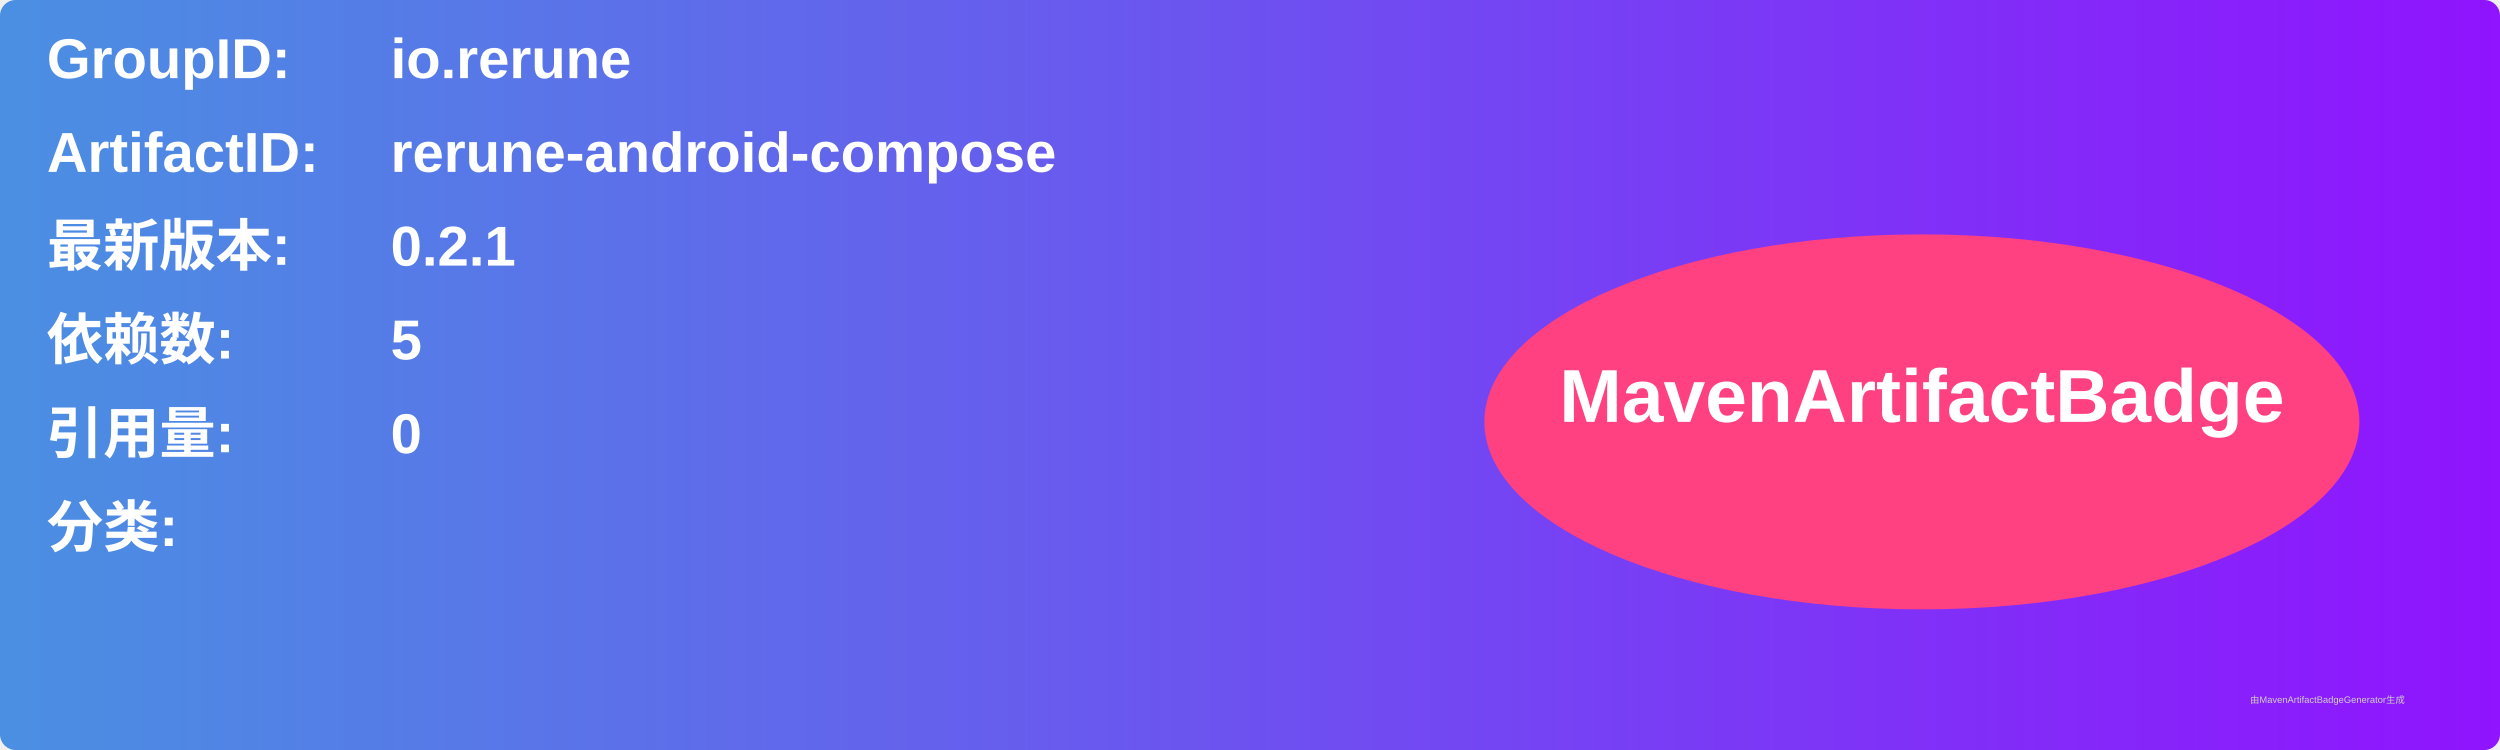
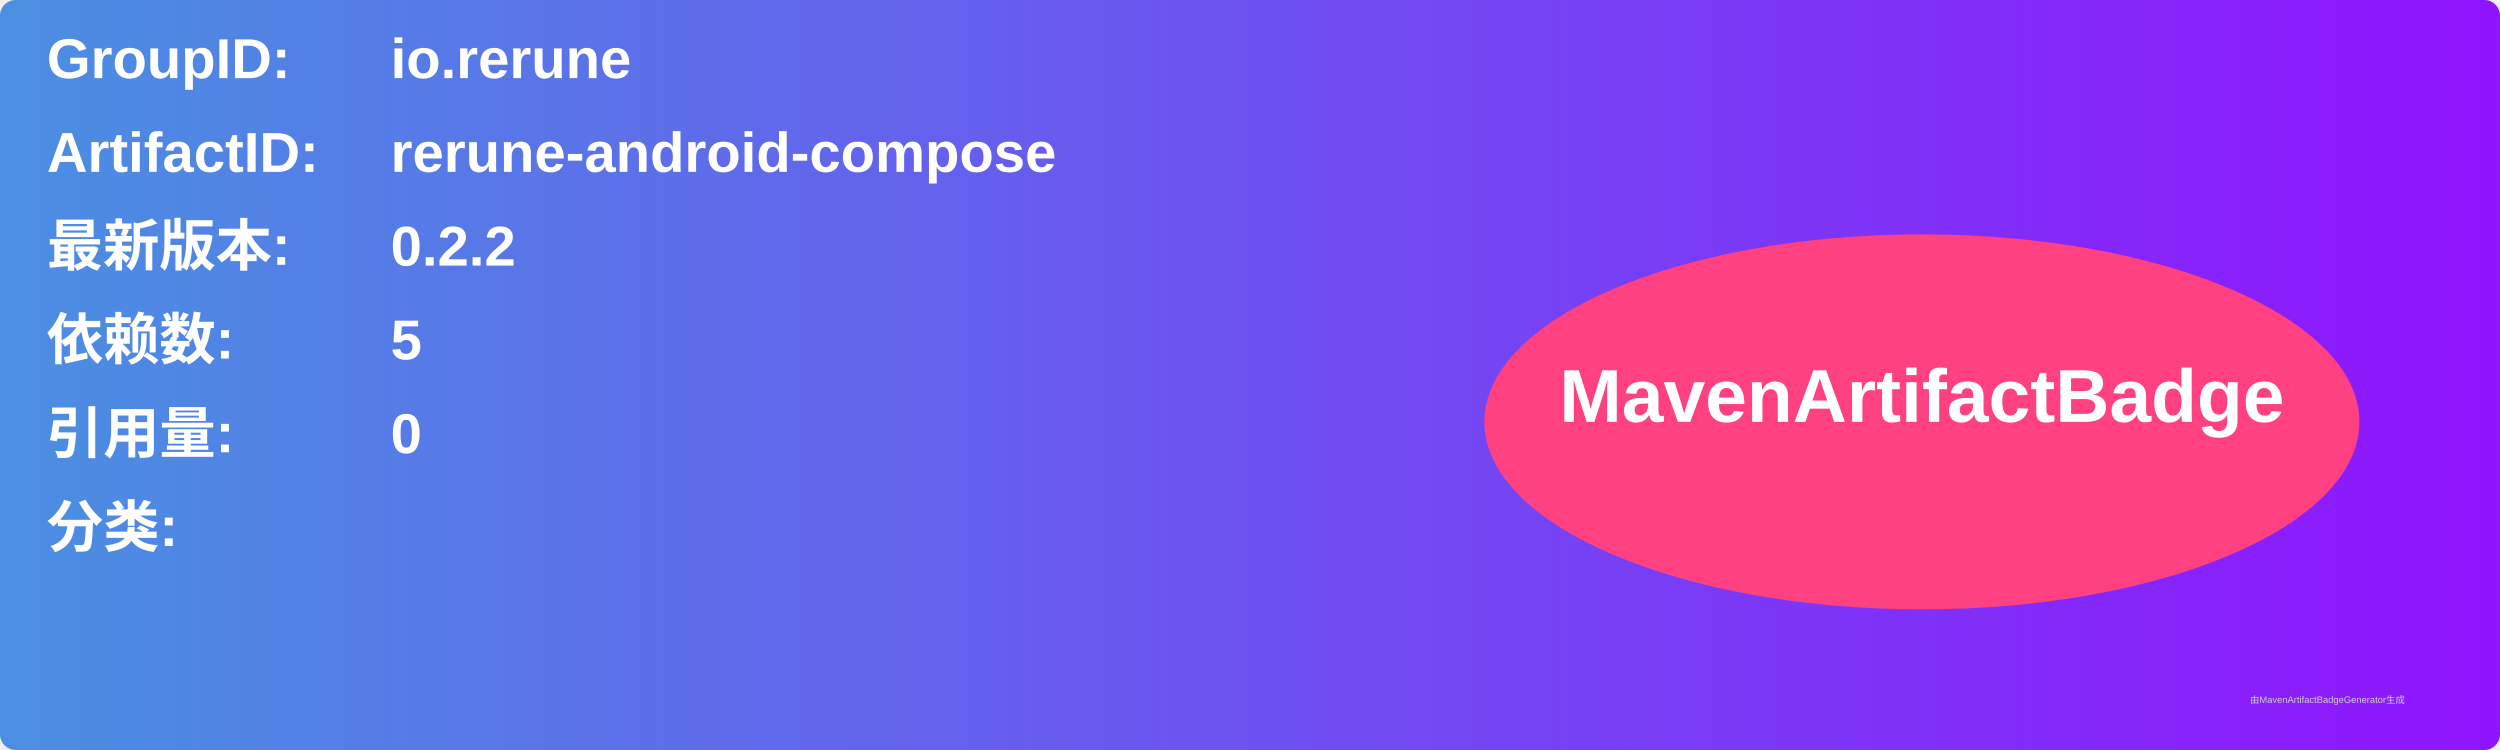
<svg xmlns="http://www.w3.org/2000/svg" width="800" height="240" viewBox="0 0 800 240">
  <linearGradient id="grad" x1="0%" y1="0%" x2="100%" y2="0%">
    <stop offset="0%" stop-color="#4a90e2" />
    <stop offset="100%" stop-color="#9013fe" />
  </linearGradient>
  <rect width="100%" height="100%" rx="5" ry="5" fill="url(#grad)" />
  <g transform="translate(15, 15)">
    <text x="0" y="10" font-family="Arial" font-size="18" fill="white" font-weight="bold" width="260">GroupID:</text>
    <text x="110" y="10" font-family="Arial" font-size="18" fill="white" font-weight="bold" width="460">io.rerune</text>
    <text x="0" y="40" font-family="Arial" font-size="18" fill="white" font-weight="bold" width="260">ArtifactID:</text>
    <text x="110" y="40" font-family="Arial" font-size="18" fill="white" font-weight="bold" width="460">rerune-android-compose</text>
    <text x="0" y="70" font-family="Arial" font-size="18" fill="white" font-weight="bold">最新版本:</text>
    <text x="110" y="70" font-family="Arial" font-size="18" fill="white" font-weight="bold">
-       <tspan font-weight="bold">0.2.1</tspan>
+       <tspan font-weight="bold">0.2.2</tspan>
    </text>
    <text x="0" y="100" font-family="Arial" font-size="18" fill="white" font-weight="bold">依赖数: </text>
    <text x="110" y="100" font-family="Arial" font-size="18" fill="white">
      <tspan font-weight="bold">5</tspan>
    </text>
    <text x="0" y="130" font-family="Arial" font-size="18" fill="white" font-weight="bold">引用量: </text>
    <text x="110" y="130" font-family="Arial" font-size="18" fill="white">
      <tspan font-weight="bold">0</tspan>
    </text>
    <text x="0" y="160" font-family="Arial" font-size="18" fill="white" font-weight="bold">分类:</text>
    <text x="10" y="190" font-family="Arial" font-size="10" fill="white">
      <tspan font-weight="bold" />
    </text>
    <ellipse cx="600" cy="120" rx="140" ry="60" fill="#ff4081" />
    <text x="600" y="120" text-anchor="middle" font-family="Arial" font-size="24" fill="white" font-weight="bold">MavenArtifactBadge</text>
  </g>
  <text x="720" y="225" font-family="Arial" font-size="3" fill="#d0d0d0">由MavenArtifactBadgeGenerator生成</text>
</svg>
